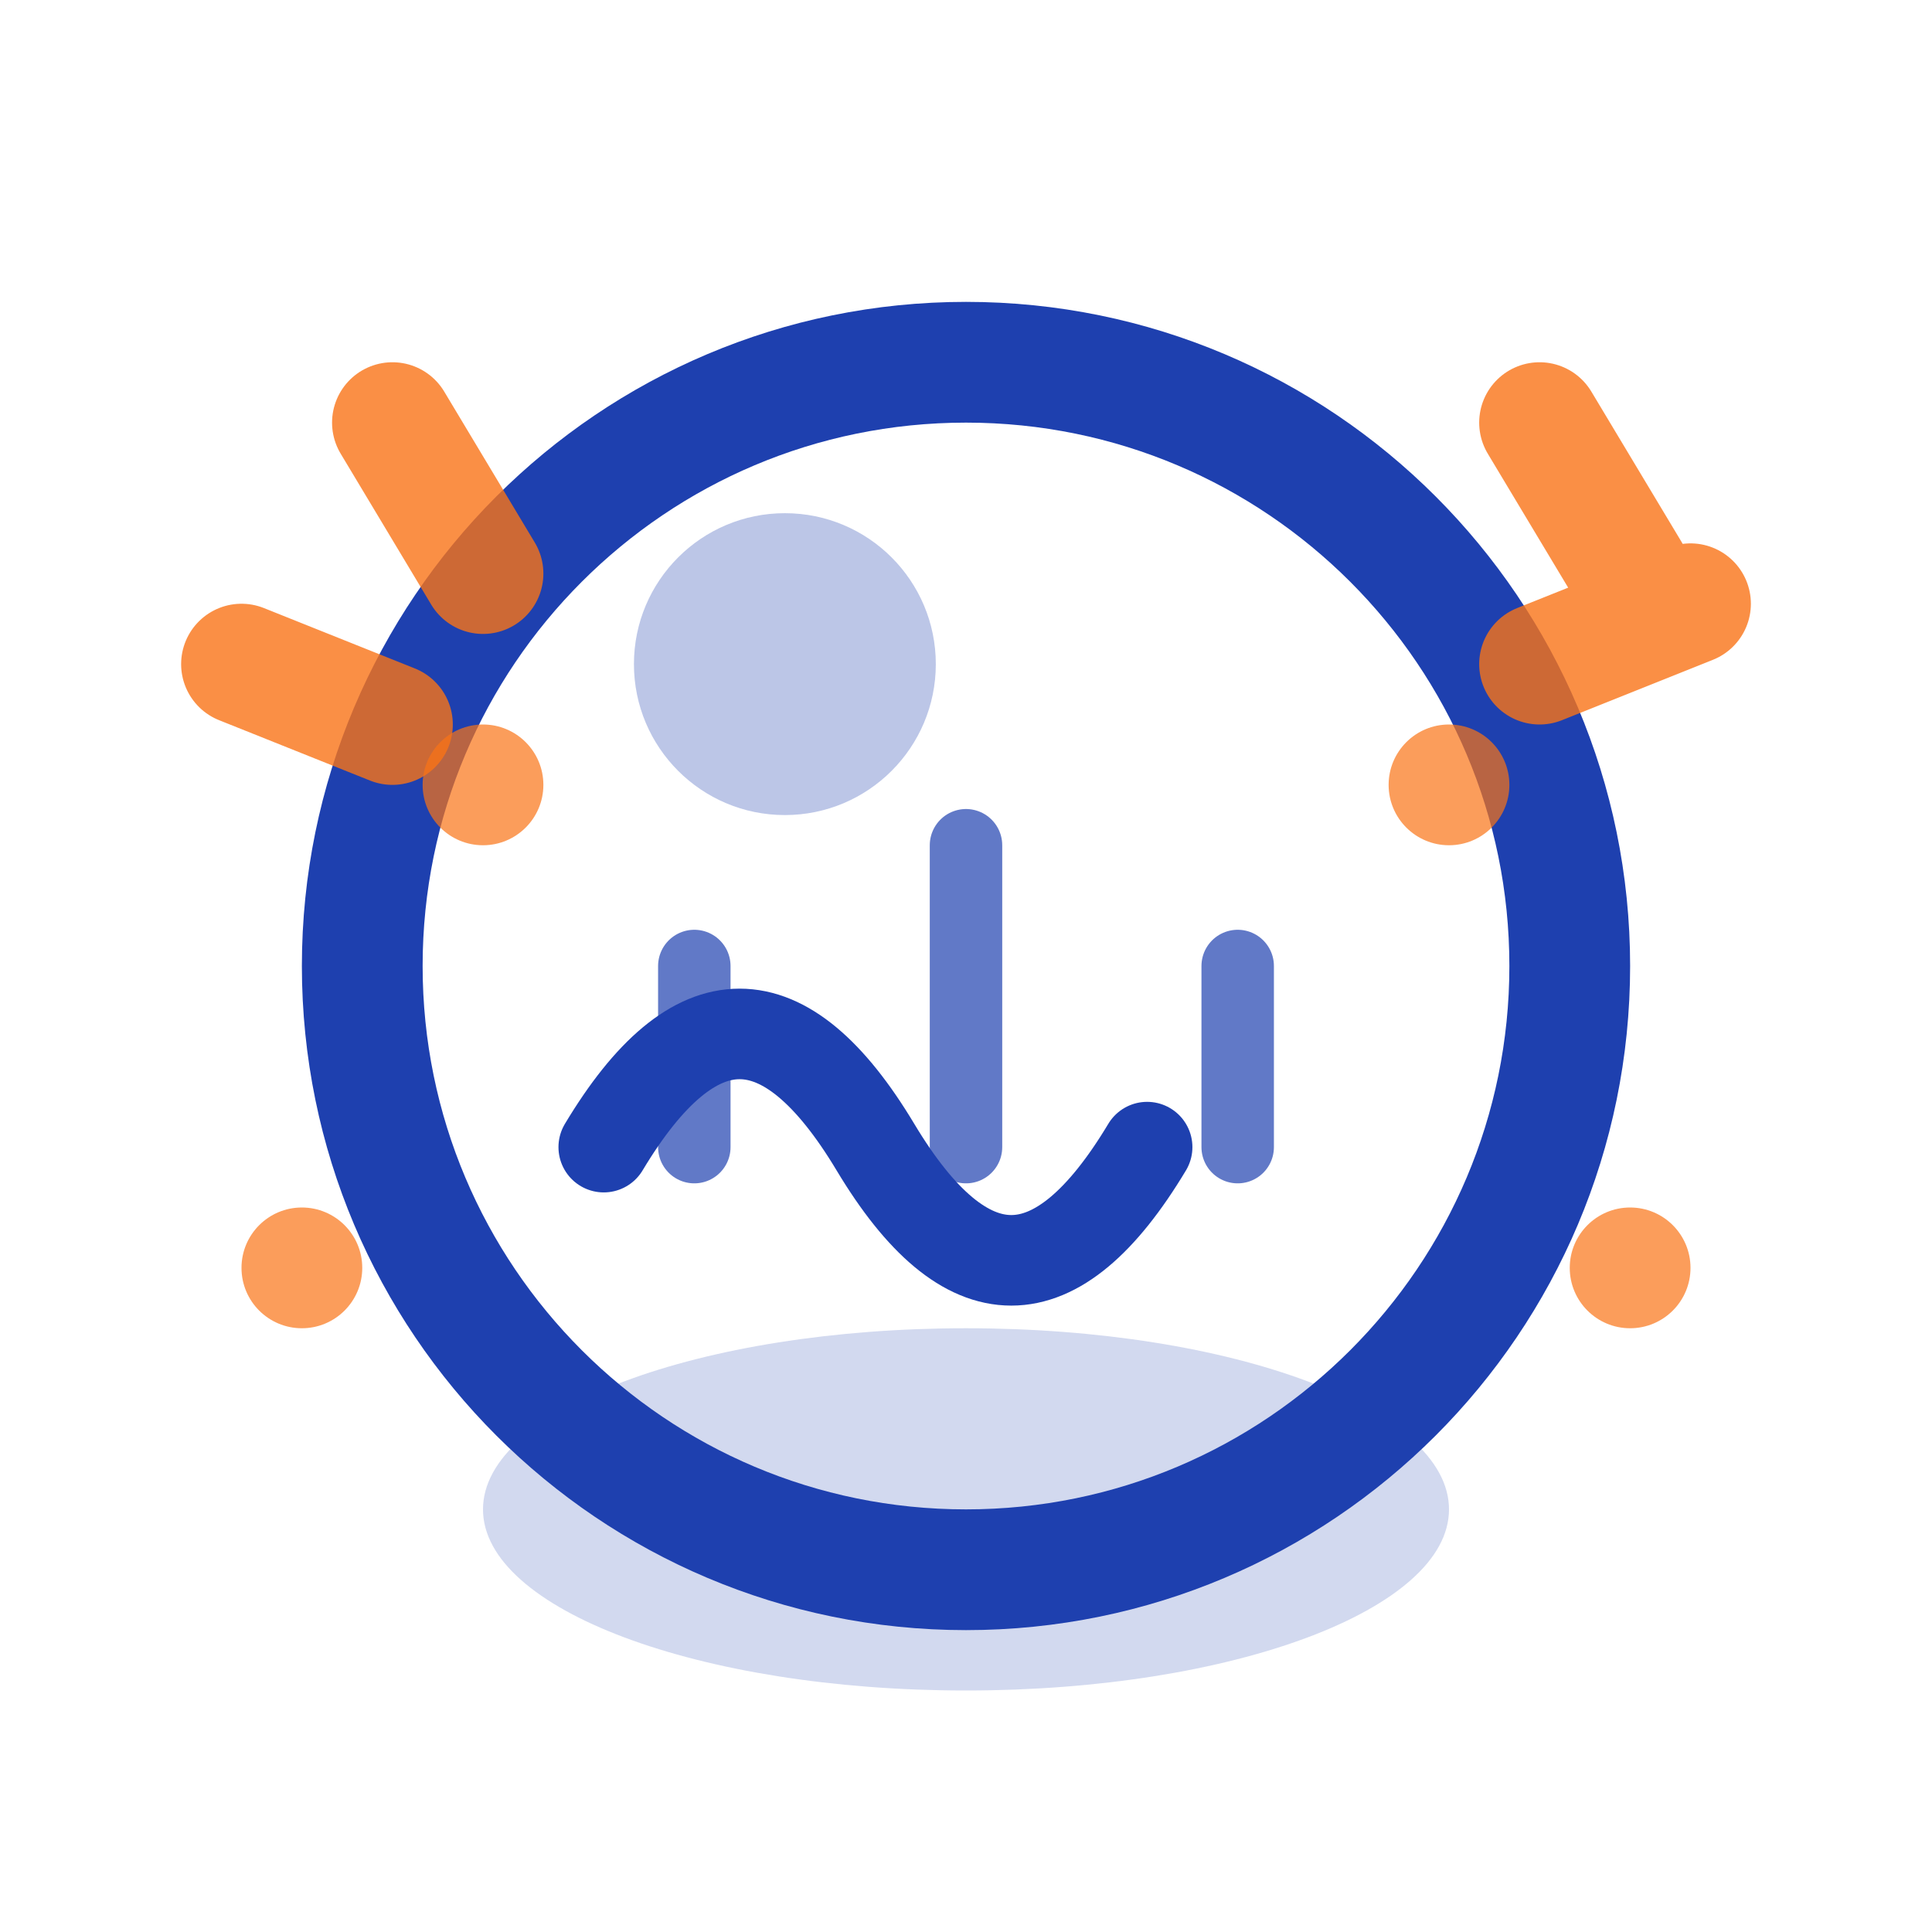
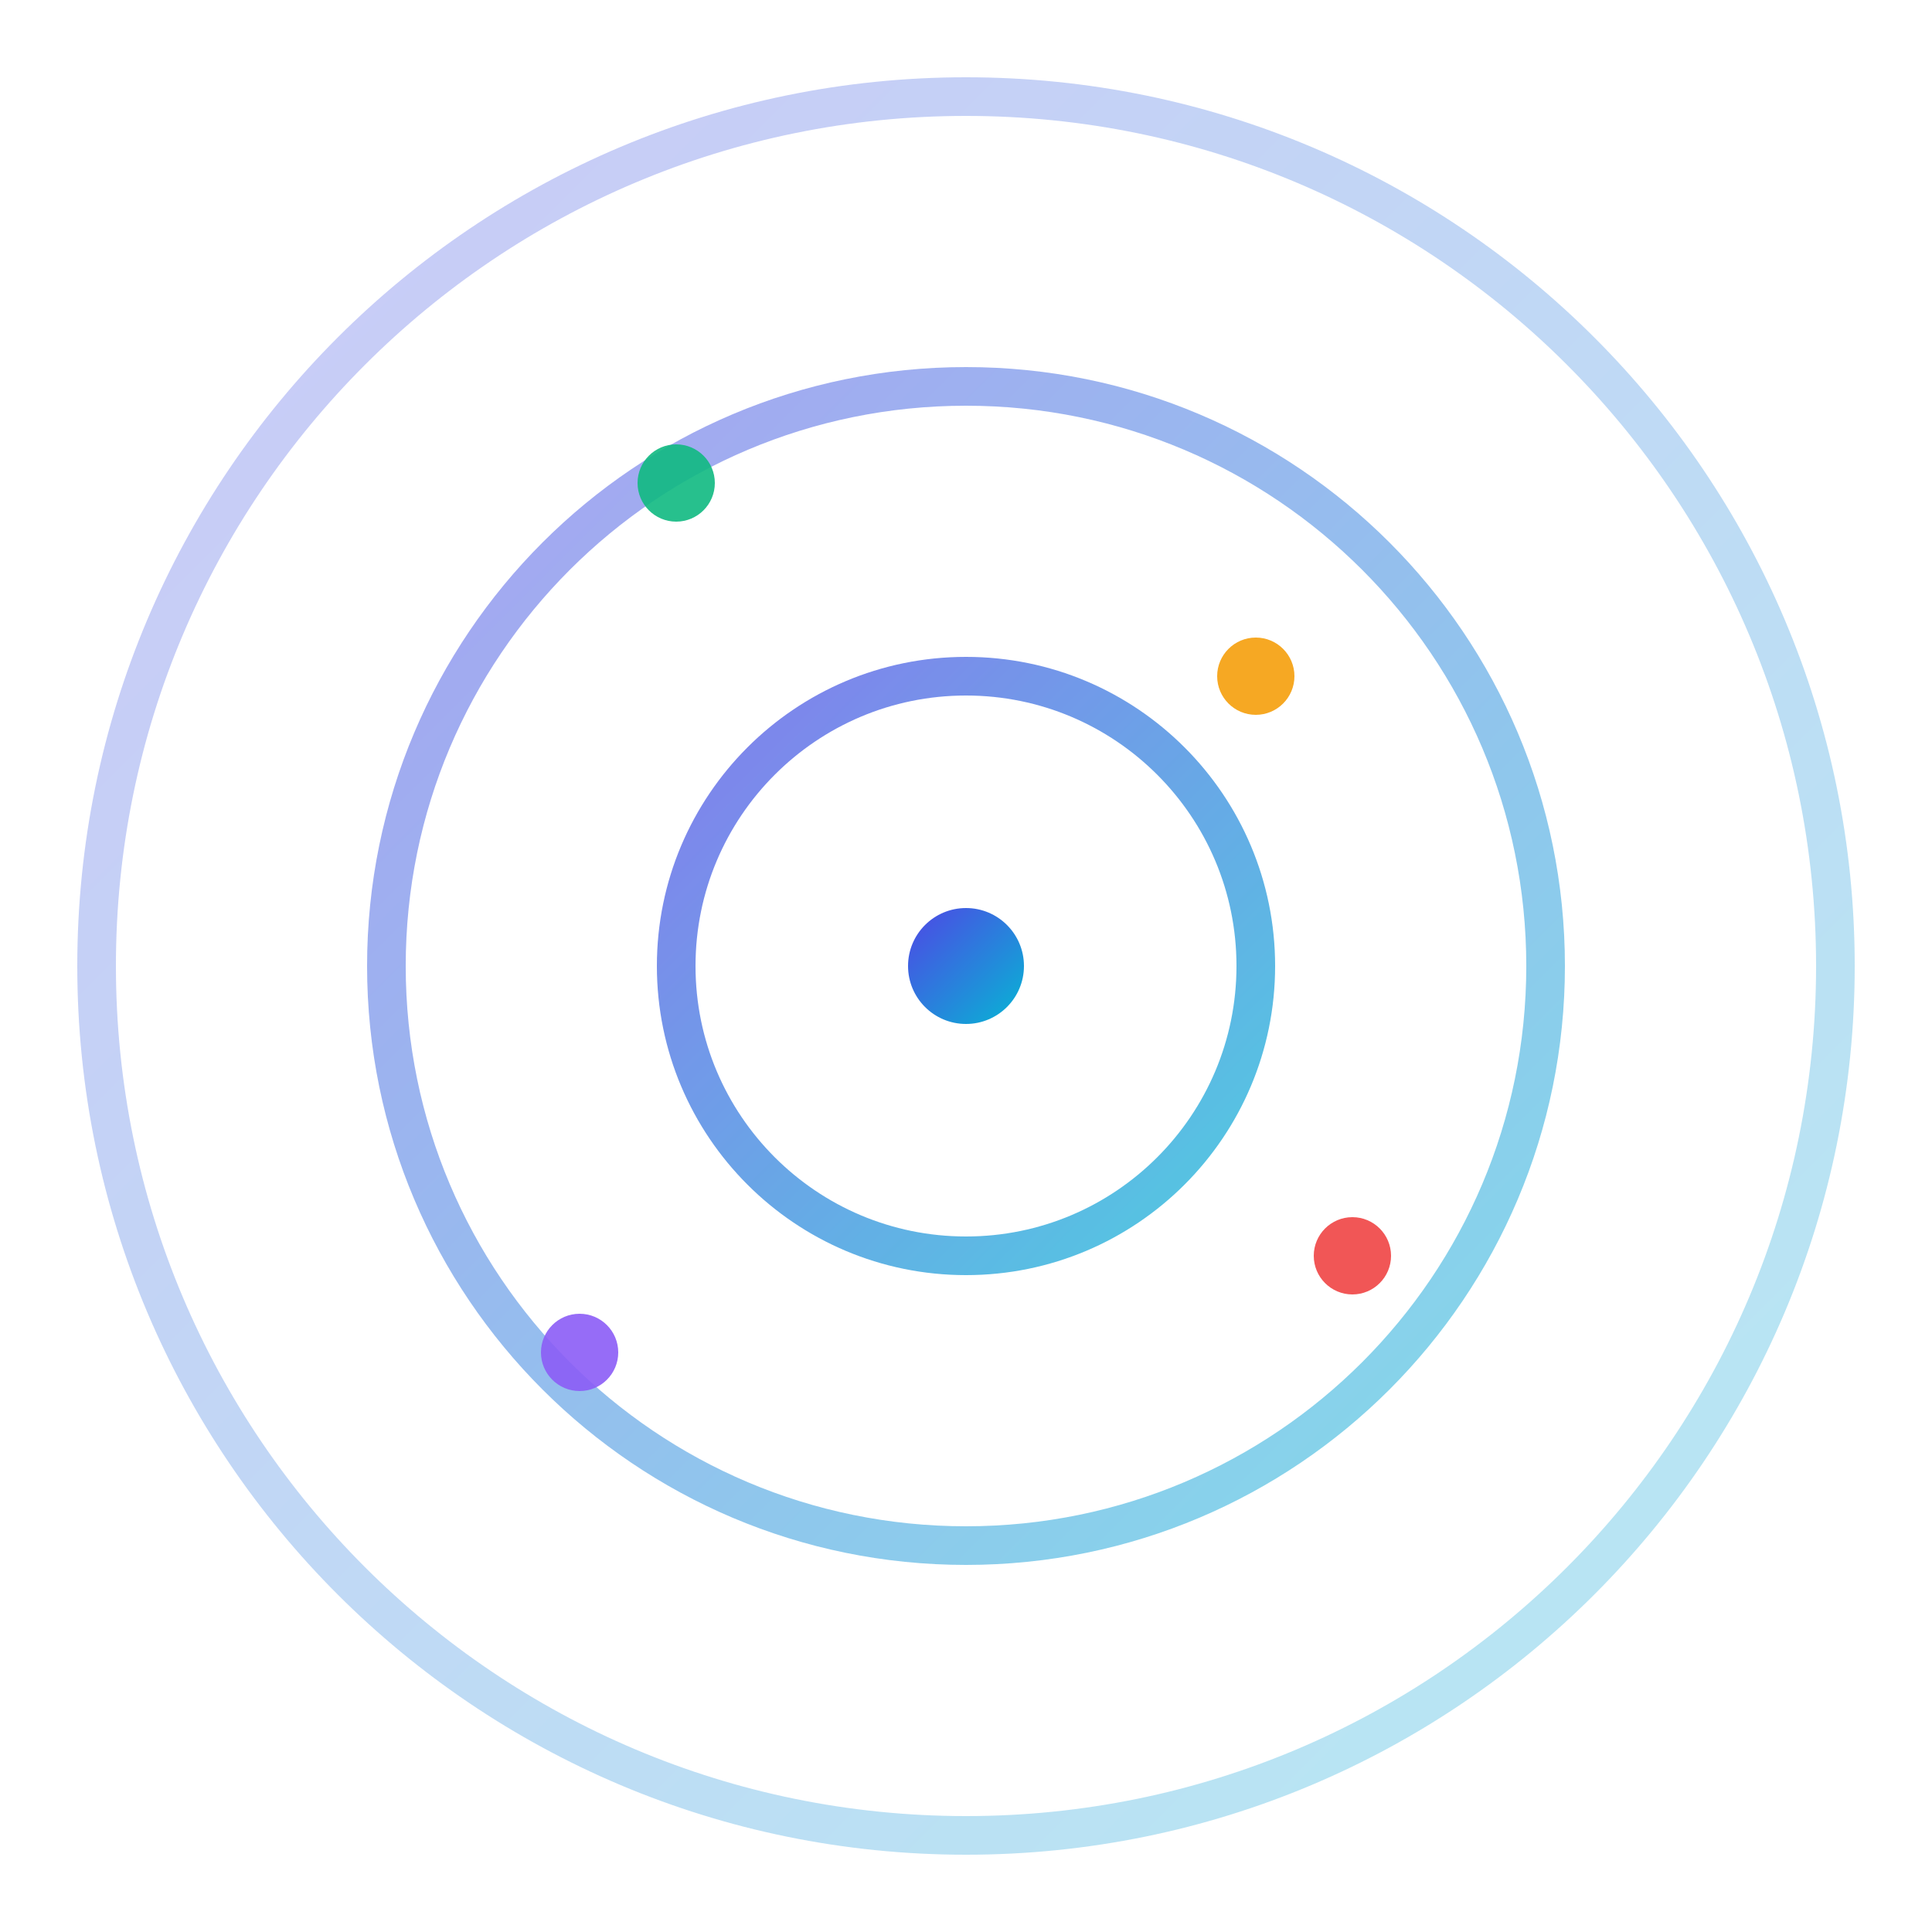
- <svg xmlns="http://www.w3.org/2000/svg" width="32" height="32" viewBox="0 0 32 32" fill="none">
-   <ellipse cx="16" cy="25" rx="8" ry="3" fill="#1e40af" opacity="0.2" />
-   <circle cx="16" cy="16" r="10" stroke="#1e40af" stroke-width="2" fill="none" />
-   <circle cx="13" cy="11" r="2.5" fill="#1e40af" opacity="0.3" />
-   <path d="M10 19c1.5-2.5 3-2.5 4.5 0s3 2.5 4.5 0" stroke="#1e40af" stroke-width="1.5" fill="none" stroke-linecap="round" />
-   <path d="M11.5 16v3M16 14v5M20.5 16v3" stroke="#1e40af" stroke-width="1.2" stroke-linecap="round" opacity="0.7" />
-   <path d="M4 11l2.5 1M6.5 7l1.5 2.5M25.5 11l2.5-1M25.5 7l1.5 2.5" stroke="#f97316" stroke-width="2" stroke-linecap="round" opacity="0.8" />
-   <circle cx="8" cy="13" r="1" fill="#f97316" opacity="0.7" />
-   <circle cx="24" cy="13" r="1" fill="#f97316" opacity="0.7" />
-   <circle cx="5" cy="21" r="1" fill="#f97316" opacity="0.7" />
-   <circle cx="27" cy="21" r="1" fill="#f97316" opacity="0.7" />
+ <svg xmlns="http://www.w3.org/2000/svg" viewBox="0 0 100 100" width="100" height="100">
+   <defs>
+     <linearGradient id="radarGrad" x1="0%" y1="0%" x2="100%" y2="100%">
+       <stop offset="0%" style="stop-color:#4F46E5;stop-opacity:1" />
+       <stop offset="100%" style="stop-color:#06B6D4;stop-opacity:1" />
+     </linearGradient>
+   </defs>
+   <circle cx="50" cy="50" r="45" fill="none" stroke="url(#radarGrad)" stroke-width="2" opacity="0.3" />
+   <circle cx="50" cy="50" r="30" fill="none" stroke="url(#radarGrad)" stroke-width="2" opacity="0.5" />
+   <circle cx="50" cy="50" r="15" fill="none" stroke="url(#radarGrad)" stroke-width="2" opacity="0.7" />
+   <line x1="50" y1="50" x2="50" y2="5" stroke="url(#radarGrad)" stroke-width="3" opacity="0.8">
+     <animateTransform attributeName="transform" attributeType="XML" type="rotate" from="0 50 50" to="360 50 50" dur="3s" repeatCount="indefinite" />
+   </line>
+   <circle cx="50" cy="50" r="3" fill="url(#radarGrad)" />
+   <circle cx="35" cy="25" r="2" fill="#10B981" opacity="0.9" />
+   <circle cx="65" cy="35" r="2" fill="#F59E0B" opacity="0.9" />
+   <circle cx="70" cy="65" r="2" fill="#EF4444" opacity="0.9" />
+   <circle cx="30" cy="70" r="2" fill="#8B5CF6" opacity="0.9" />
</svg>
